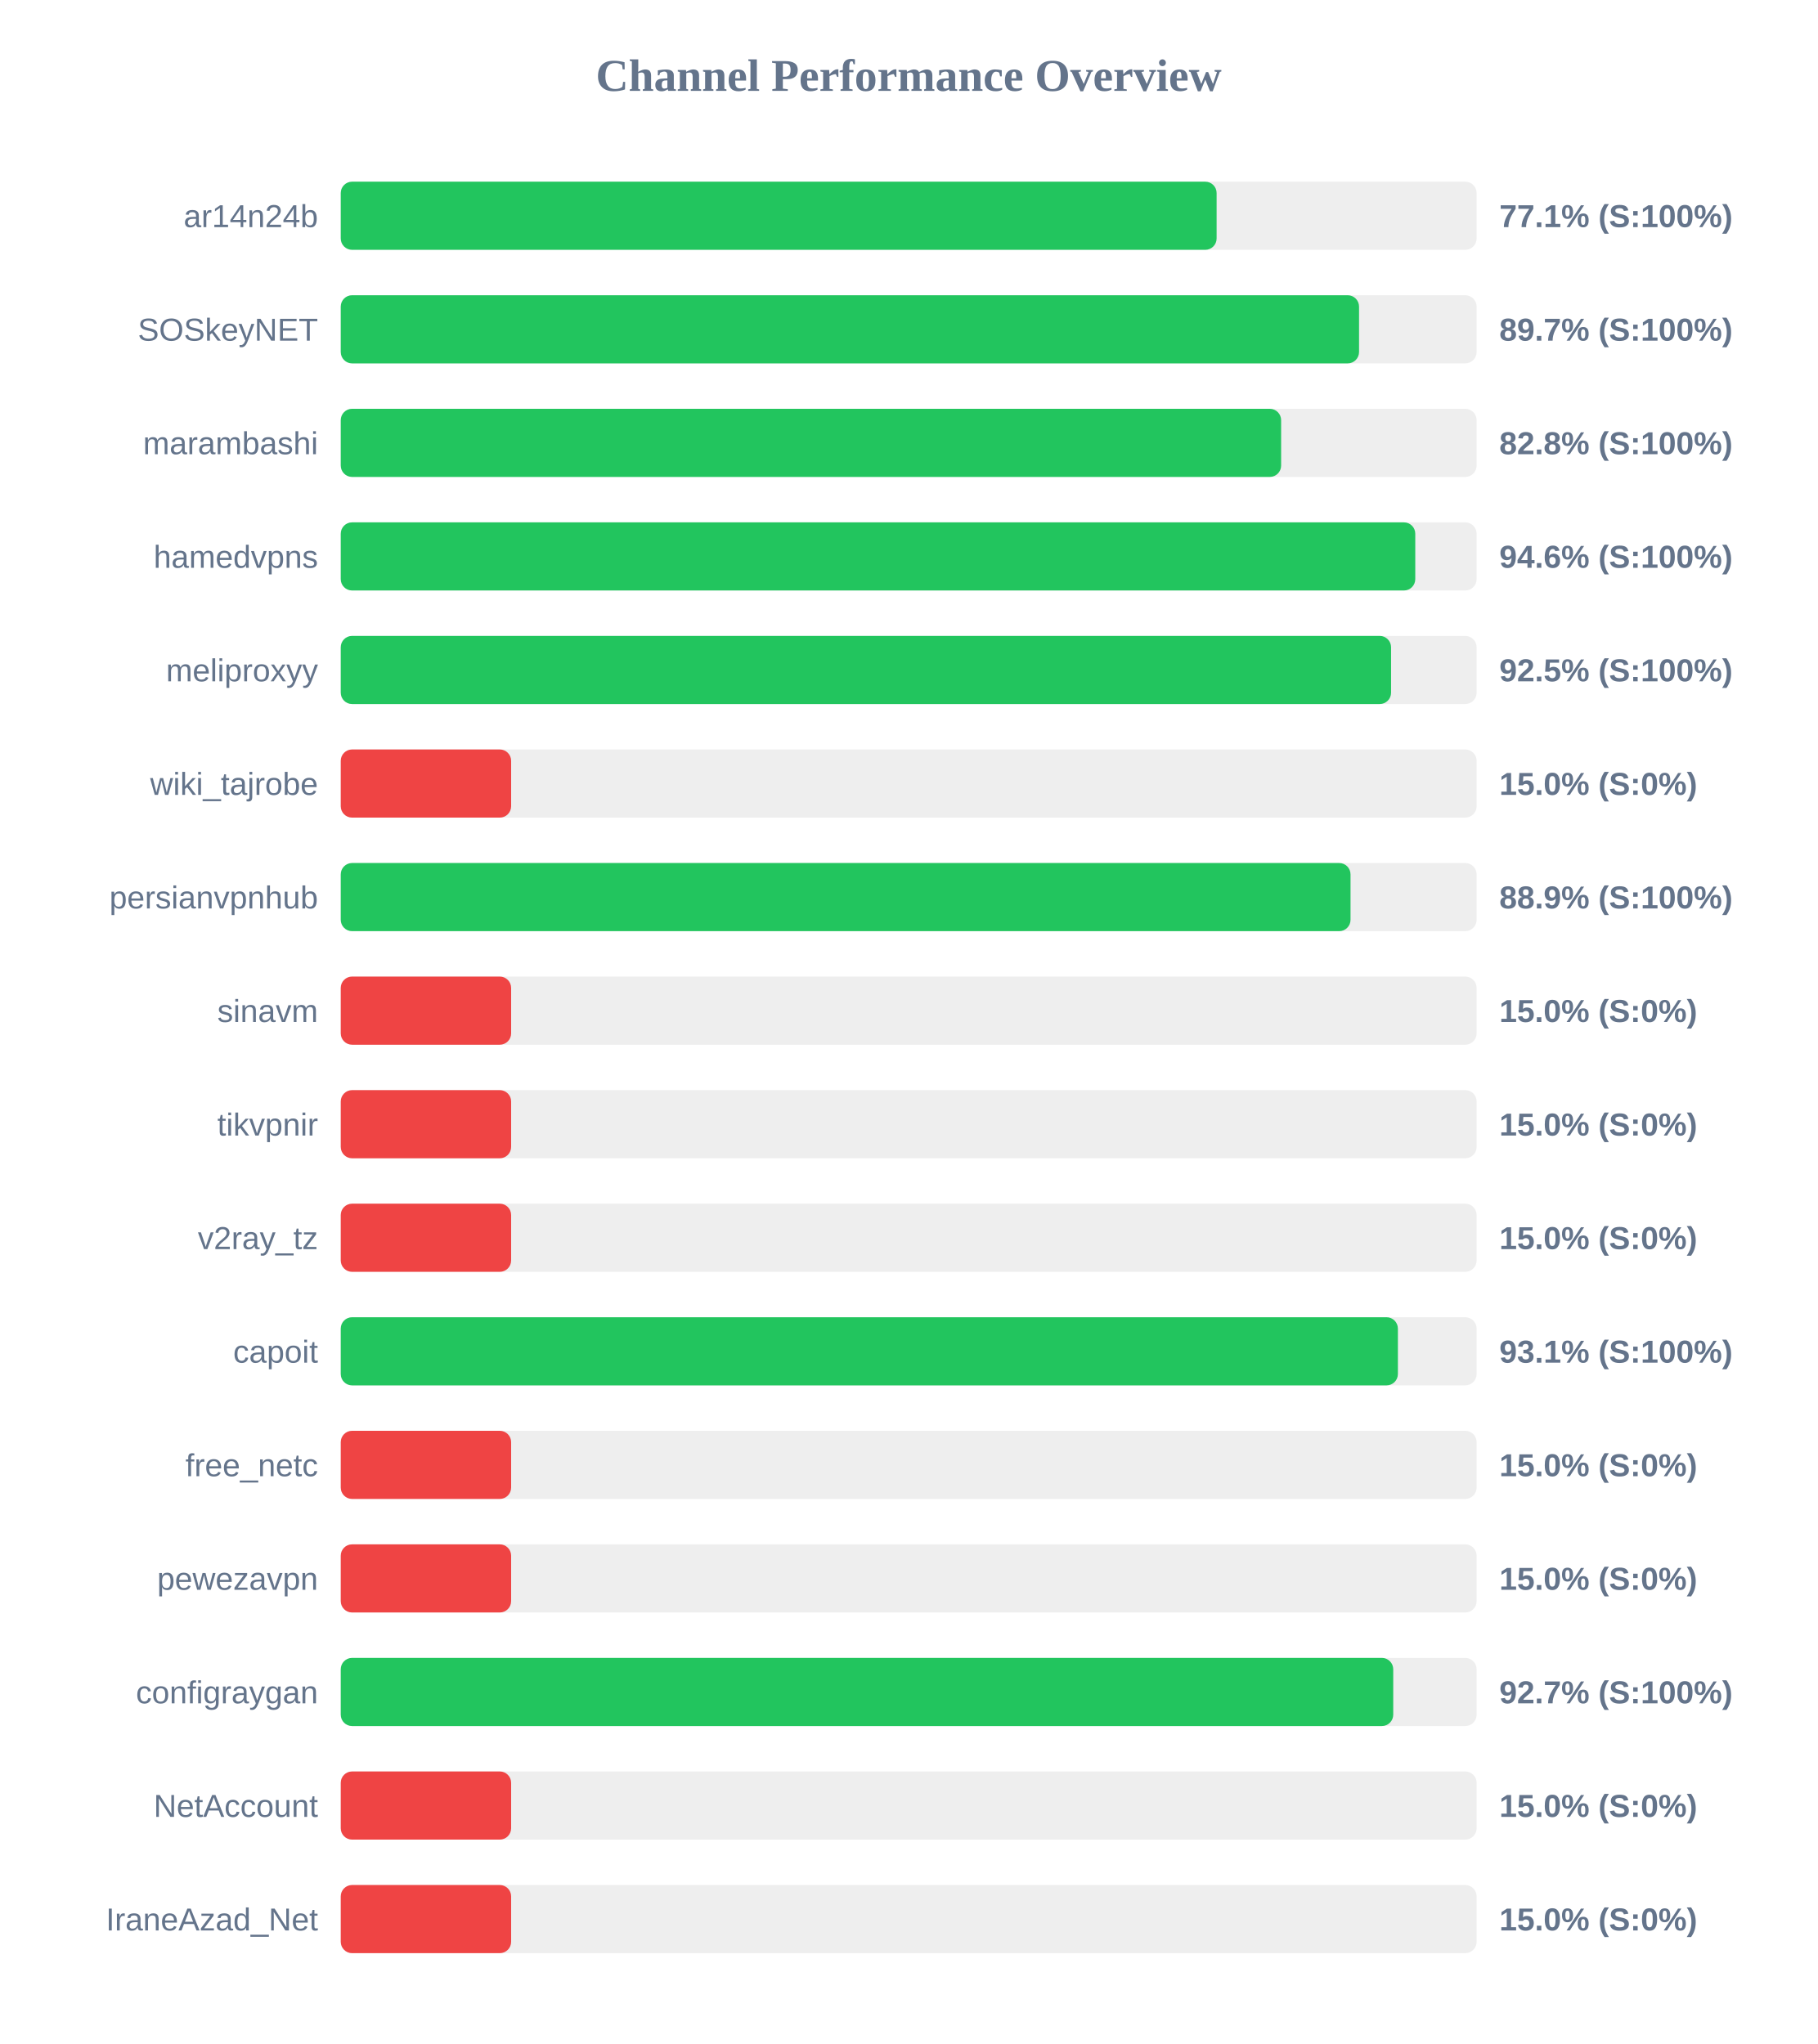
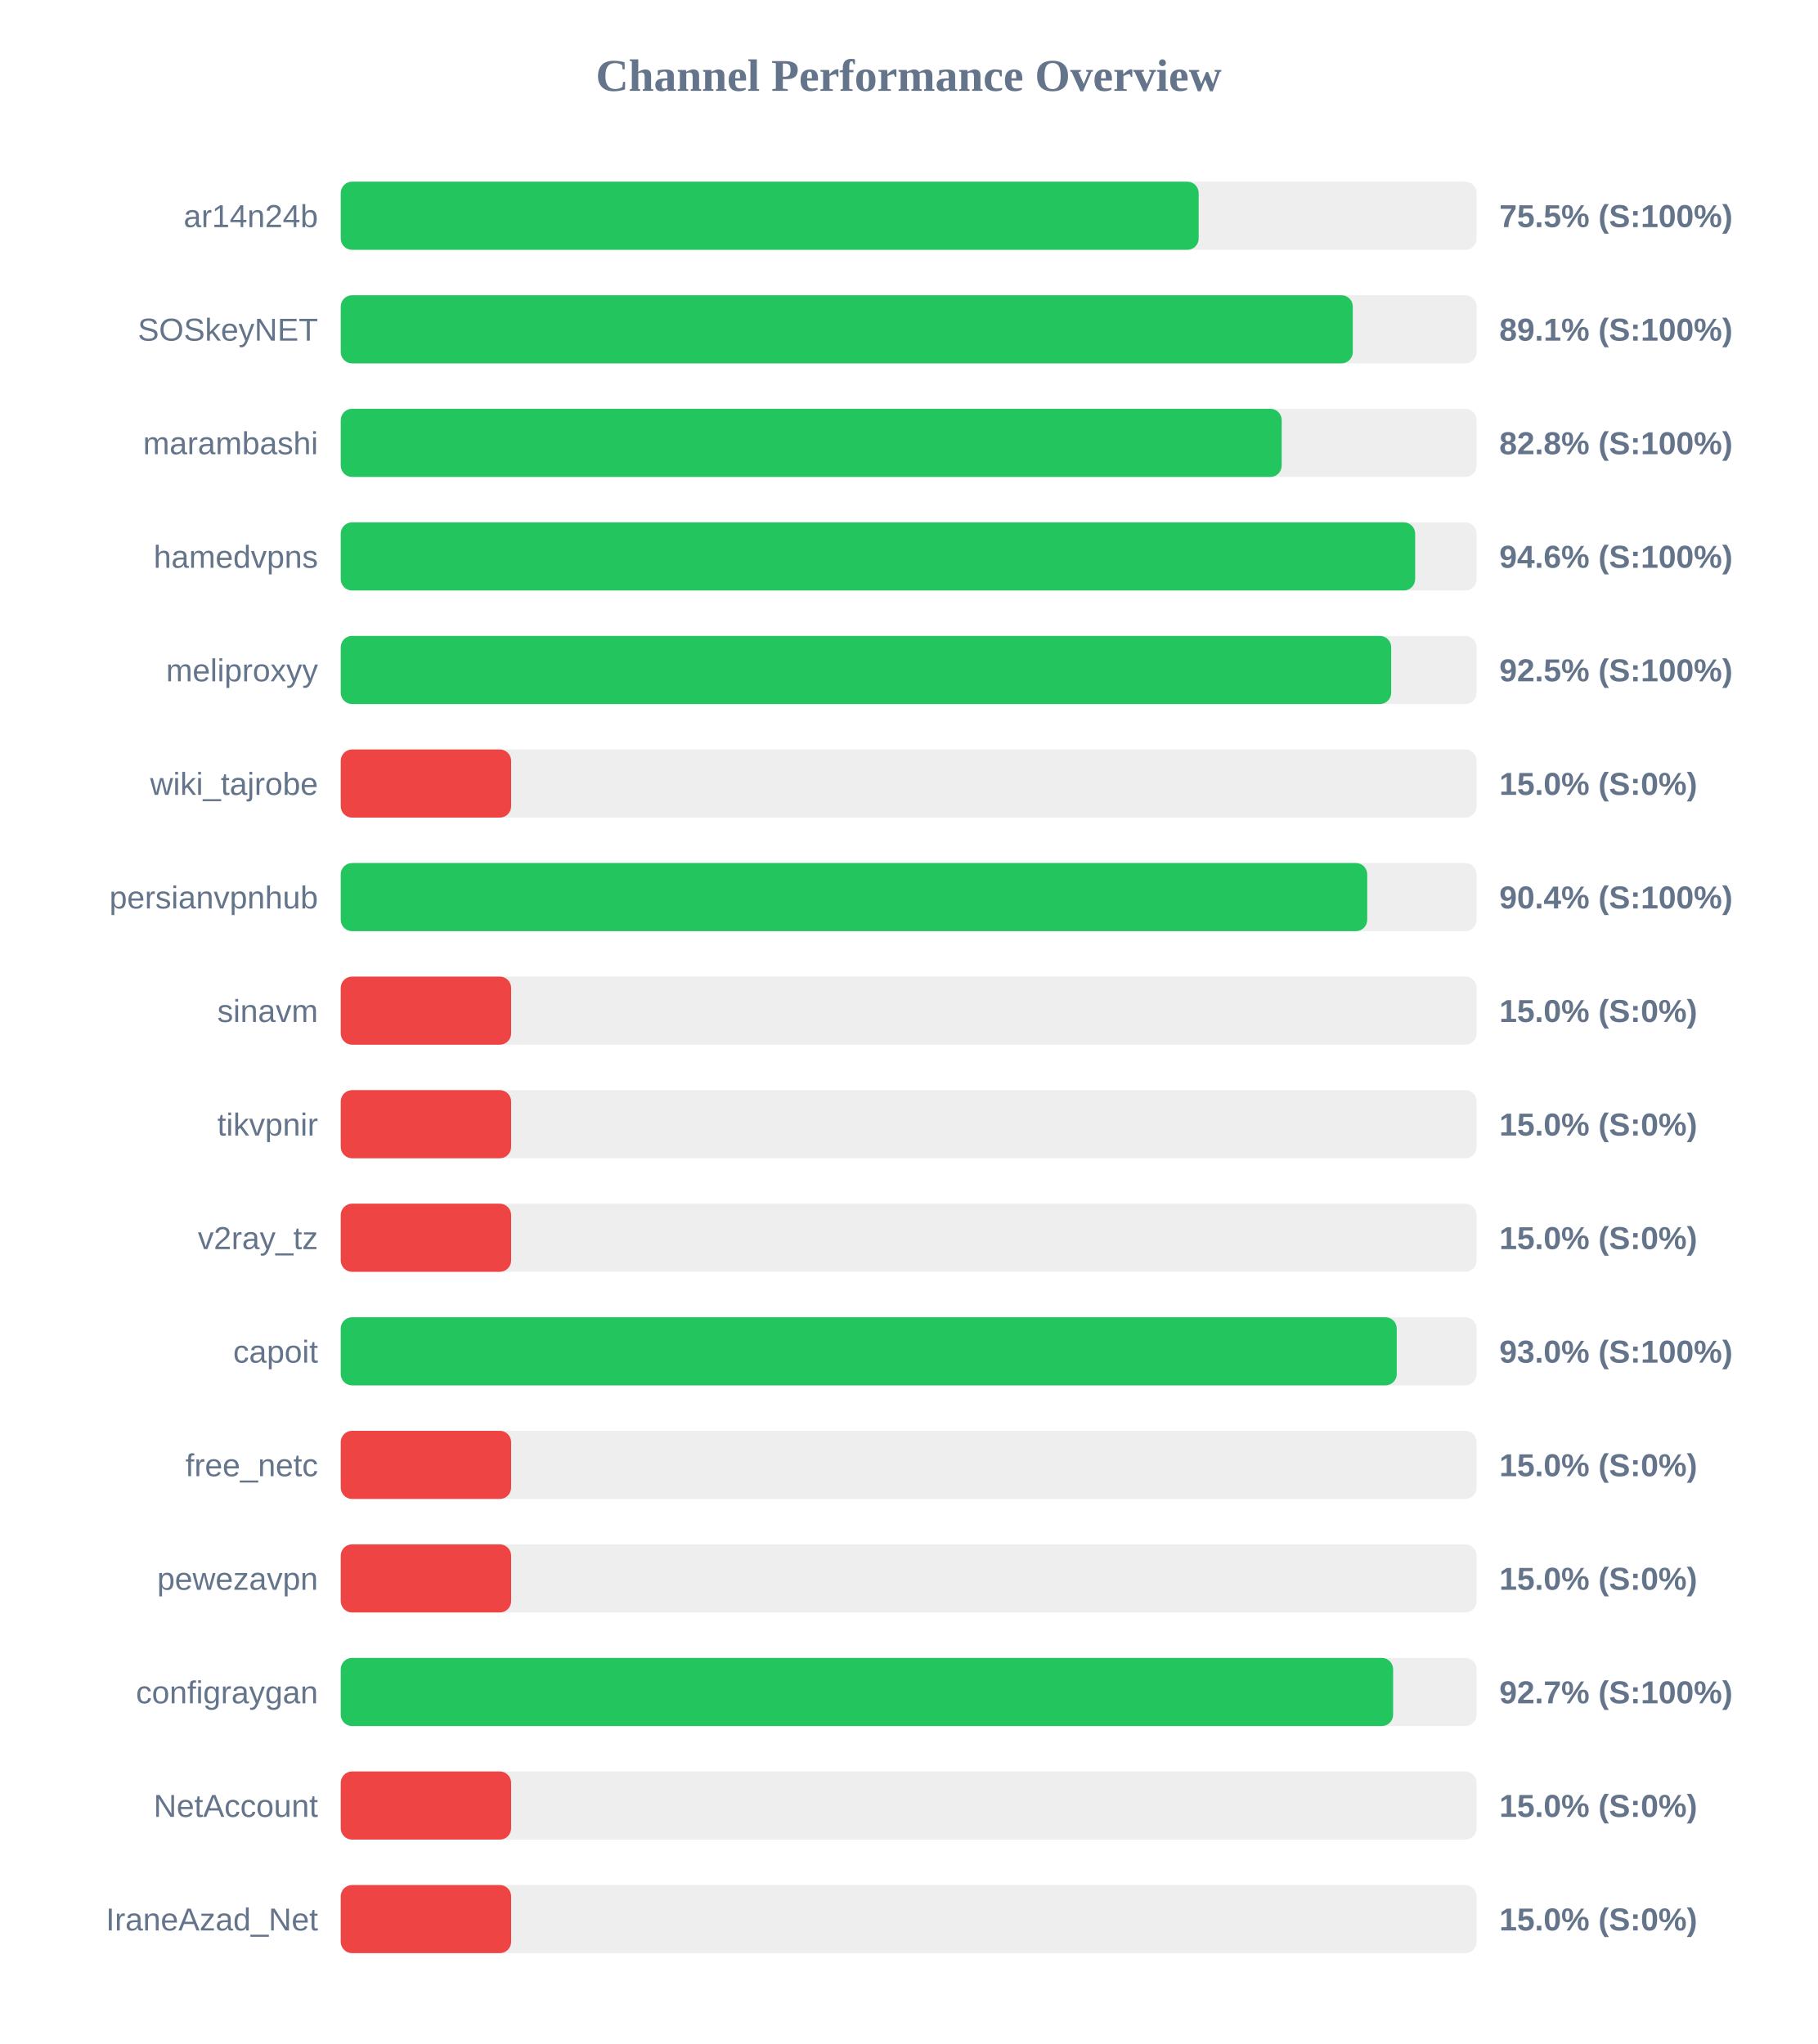
<svg xmlns="http://www.w3.org/2000/svg" width="800" height="900" version="1.1">
  <style>
        .row { font: 14px Arial; fill: #64748b; }
        .score { font: bold 14px Arial; fill: #64748b; }
    </style>
  <text x="400" y="40" text-anchor="middle" font-size="20px" font-weight="bold" fill="#64748b">Channel Performance Overview</text>
  <rect x="150" y="80" width="500" height="30" fill="#eee" rx="5" />
-   <rect x="150" y="80" width="385.55" height="30" fill="#22c55e" rx="5" />
+   <rect x="150" y="80" width="377.65" height="30" fill="#22c55e" rx="5" />
  <text x="140" y="100" text-anchor="end" class="row">ar14n24b</text>
-   <text x="660" y="100" text-anchor="start" class="score">77.1% (S:100%)</text>
+   <text x="660" y="100" text-anchor="start" class="score">75.5% (S:100%)</text>
  <rect x="150" y="130" width="500" height="30" fill="#eee" rx="5" />
-   <rect x="150" y="130" width="448.25" height="30" fill="#22c55e" rx="5" />
+   <rect x="150" y="130" width="445.5" height="30" fill="#22c55e" rx="5" />
  <text x="140" y="150" text-anchor="end" class="row">SOSkeyNET</text>
-   <text x="660" y="150" text-anchor="start" class="score">89.7% (S:100%)</text>
+   <text x="660" y="150" text-anchor="start" class="score">89.1% (S:100%)</text>
  <rect x="150" y="180" width="500" height="30" fill="#eee" rx="5" />
-   <rect x="150" y="180" width="413.95" height="30" fill="#22c55e" rx="5" />
+   <rect x="150" y="180" width="414.2" height="30" fill="#22c55e" rx="5" />
  <text x="140" y="200" text-anchor="end" class="row">marambashi</text>
  <text x="660" y="200" text-anchor="start" class="score">82.8% (S:100%)</text>
  <rect x="150" y="230" width="500" height="30" fill="#eee" rx="5" />
-   <rect x="150" y="230" width="473.0" height="30" fill="#22c55e" rx="5" />
+   <rect x="150" y="230" width="472.95" height="30" fill="#22c55e" rx="5" />
  <text x="140" y="250" text-anchor="end" class="row">hamedvpns</text>
  <text x="660" y="250" text-anchor="start" class="score">94.6% (S:100%)</text>
  <rect x="150" y="280" width="500" height="30" fill="#eee" rx="5" />
-   <rect x="150" y="280" width="462.35" height="30" fill="#22c55e" rx="5" />
+   <rect x="150" y="280" width="462.4" height="30" fill="#22c55e" rx="5" />
  <text x="140" y="300" text-anchor="end" class="row">meliproxyy</text>
  <text x="660" y="300" text-anchor="start" class="score">92.5% (S:100%)</text>
  <rect x="150" y="330" width="500" height="30" fill="#eee" rx="5" />
  <rect x="150" y="330" width="75.0" height="30" fill="#ef4444" rx="5" />
  <text x="140" y="350" text-anchor="end" class="row">wiki_tajrobe</text>
  <text x="660" y="350" text-anchor="start" class="score">15.0% (S:0%)</text>
  <rect x="150" y="380" width="500" height="30" fill="#eee" rx="5" />
-   <rect x="150" y="380" width="444.5" height="30" fill="#22c55e" rx="5" />
+   <rect x="150" y="380" width="451.85" height="30" fill="#22c55e" rx="5" />
  <text x="140" y="400" text-anchor="end" class="row">persianvpnhub</text>
-   <text x="660" y="400" text-anchor="start" class="score">88.9% (S:100%)</text>
+   <text x="660" y="400" text-anchor="start" class="score">90.4% (S:100%)</text>
  <rect x="150" y="430" width="500" height="30" fill="#eee" rx="5" />
  <rect x="150" y="430" width="75.0" height="30" fill="#ef4444" rx="5" />
  <text x="140" y="450" text-anchor="end" class="row">sinavm</text>
  <text x="660" y="450" text-anchor="start" class="score">15.0% (S:0%)</text>
  <rect x="150" y="480" width="500" height="30" fill="#eee" rx="5" />
  <rect x="150" y="480" width="75.0" height="30" fill="#ef4444" rx="5" />
  <text x="140" y="500" text-anchor="end" class="row">tikvpnir</text>
  <text x="660" y="500" text-anchor="start" class="score">15.0% (S:0%)</text>
  <rect x="150" y="530" width="500" height="30" fill="#eee" rx="5" />
  <rect x="150" y="530" width="75.0" height="30" fill="#ef4444" rx="5" />
  <text x="140" y="550" text-anchor="end" class="row">v2ray_tz</text>
  <text x="660" y="550" text-anchor="start" class="score">15.0% (S:0%)</text>
  <rect x="150" y="580" width="500" height="30" fill="#eee" rx="5" />
-   <rect x="150" y="580" width="465.35" height="30" fill="#22c55e" rx="5" />
+   <rect x="150" y="580" width="464.85" height="30" fill="#22c55e" rx="5" />
  <text x="140" y="600" text-anchor="end" class="row">capoit</text>
-   <text x="660" y="600" text-anchor="start" class="score">93.1% (S:100%)</text>
+   <text x="660" y="600" text-anchor="start" class="score">93.0% (S:100%)</text>
  <rect x="150" y="630" width="500" height="30" fill="#eee" rx="5" />
  <rect x="150" y="630" width="75.0" height="30" fill="#ef4444" rx="5" />
  <text x="140" y="650" text-anchor="end" class="row">free_netc</text>
  <text x="660" y="650" text-anchor="start" class="score">15.0% (S:0%)</text>
  <rect x="150" y="680" width="500" height="30" fill="#eee" rx="5" />
  <rect x="150" y="680" width="75.0" height="30" fill="#ef4444" rx="5" />
  <text x="140" y="700" text-anchor="end" class="row">pewezavpn</text>
  <text x="660" y="700" text-anchor="start" class="score">15.0% (S:0%)</text>
  <rect x="150" y="730" width="500" height="30" fill="#eee" rx="5" />
-   <rect x="150" y="730" width="463.3" height="30" fill="#22c55e" rx="5" />
+   <rect x="150" y="730" width="463.25" height="30" fill="#22c55e" rx="5" />
  <text x="140" y="750" text-anchor="end" class="row">configraygan</text>
  <text x="660" y="750" text-anchor="start" class="score">92.7% (S:100%)</text>
  <rect x="150" y="780" width="500" height="30" fill="#eee" rx="5" />
  <rect x="150" y="780" width="75.0" height="30" fill="#ef4444" rx="5" />
  <text x="140" y="800" text-anchor="end" class="row">NetAccount</text>
  <text x="660" y="800" text-anchor="start" class="score">15.0% (S:0%)</text>
  <rect x="150" y="830" width="500" height="30" fill="#eee" rx="5" />
  <rect x="150" y="830" width="75.0" height="30" fill="#ef4444" rx="5" />
  <text x="140" y="850" text-anchor="end" class="row">IraneAzad_Net</text>
  <text x="660" y="850" text-anchor="start" class="score">15.0% (S:0%)</text>
</svg>
